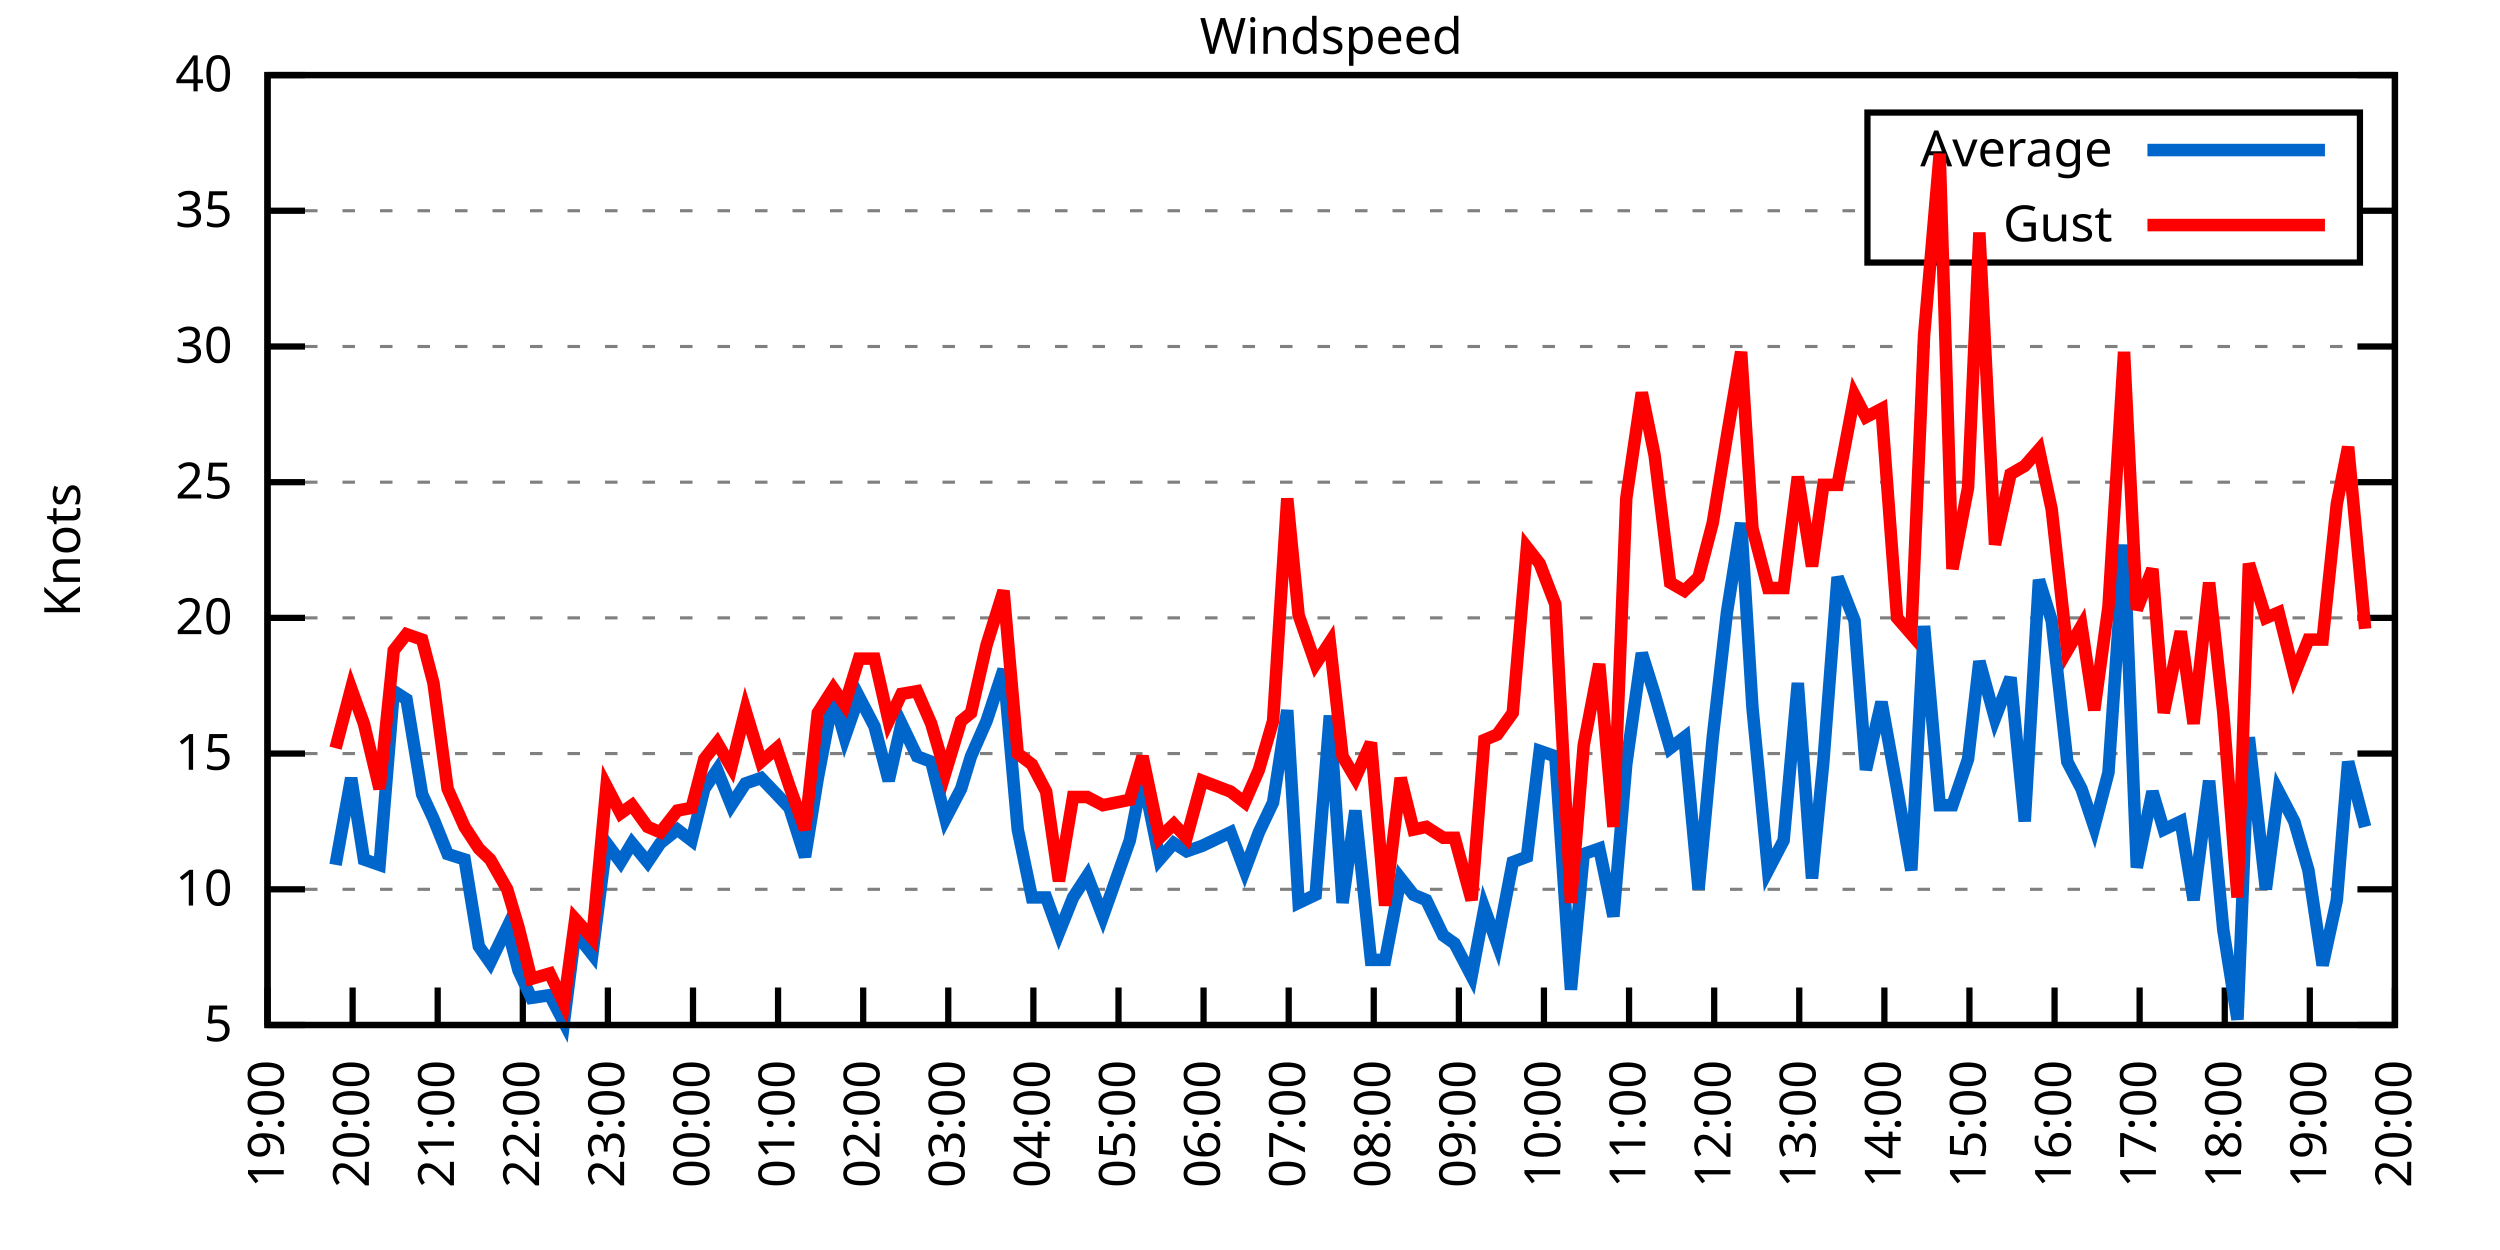
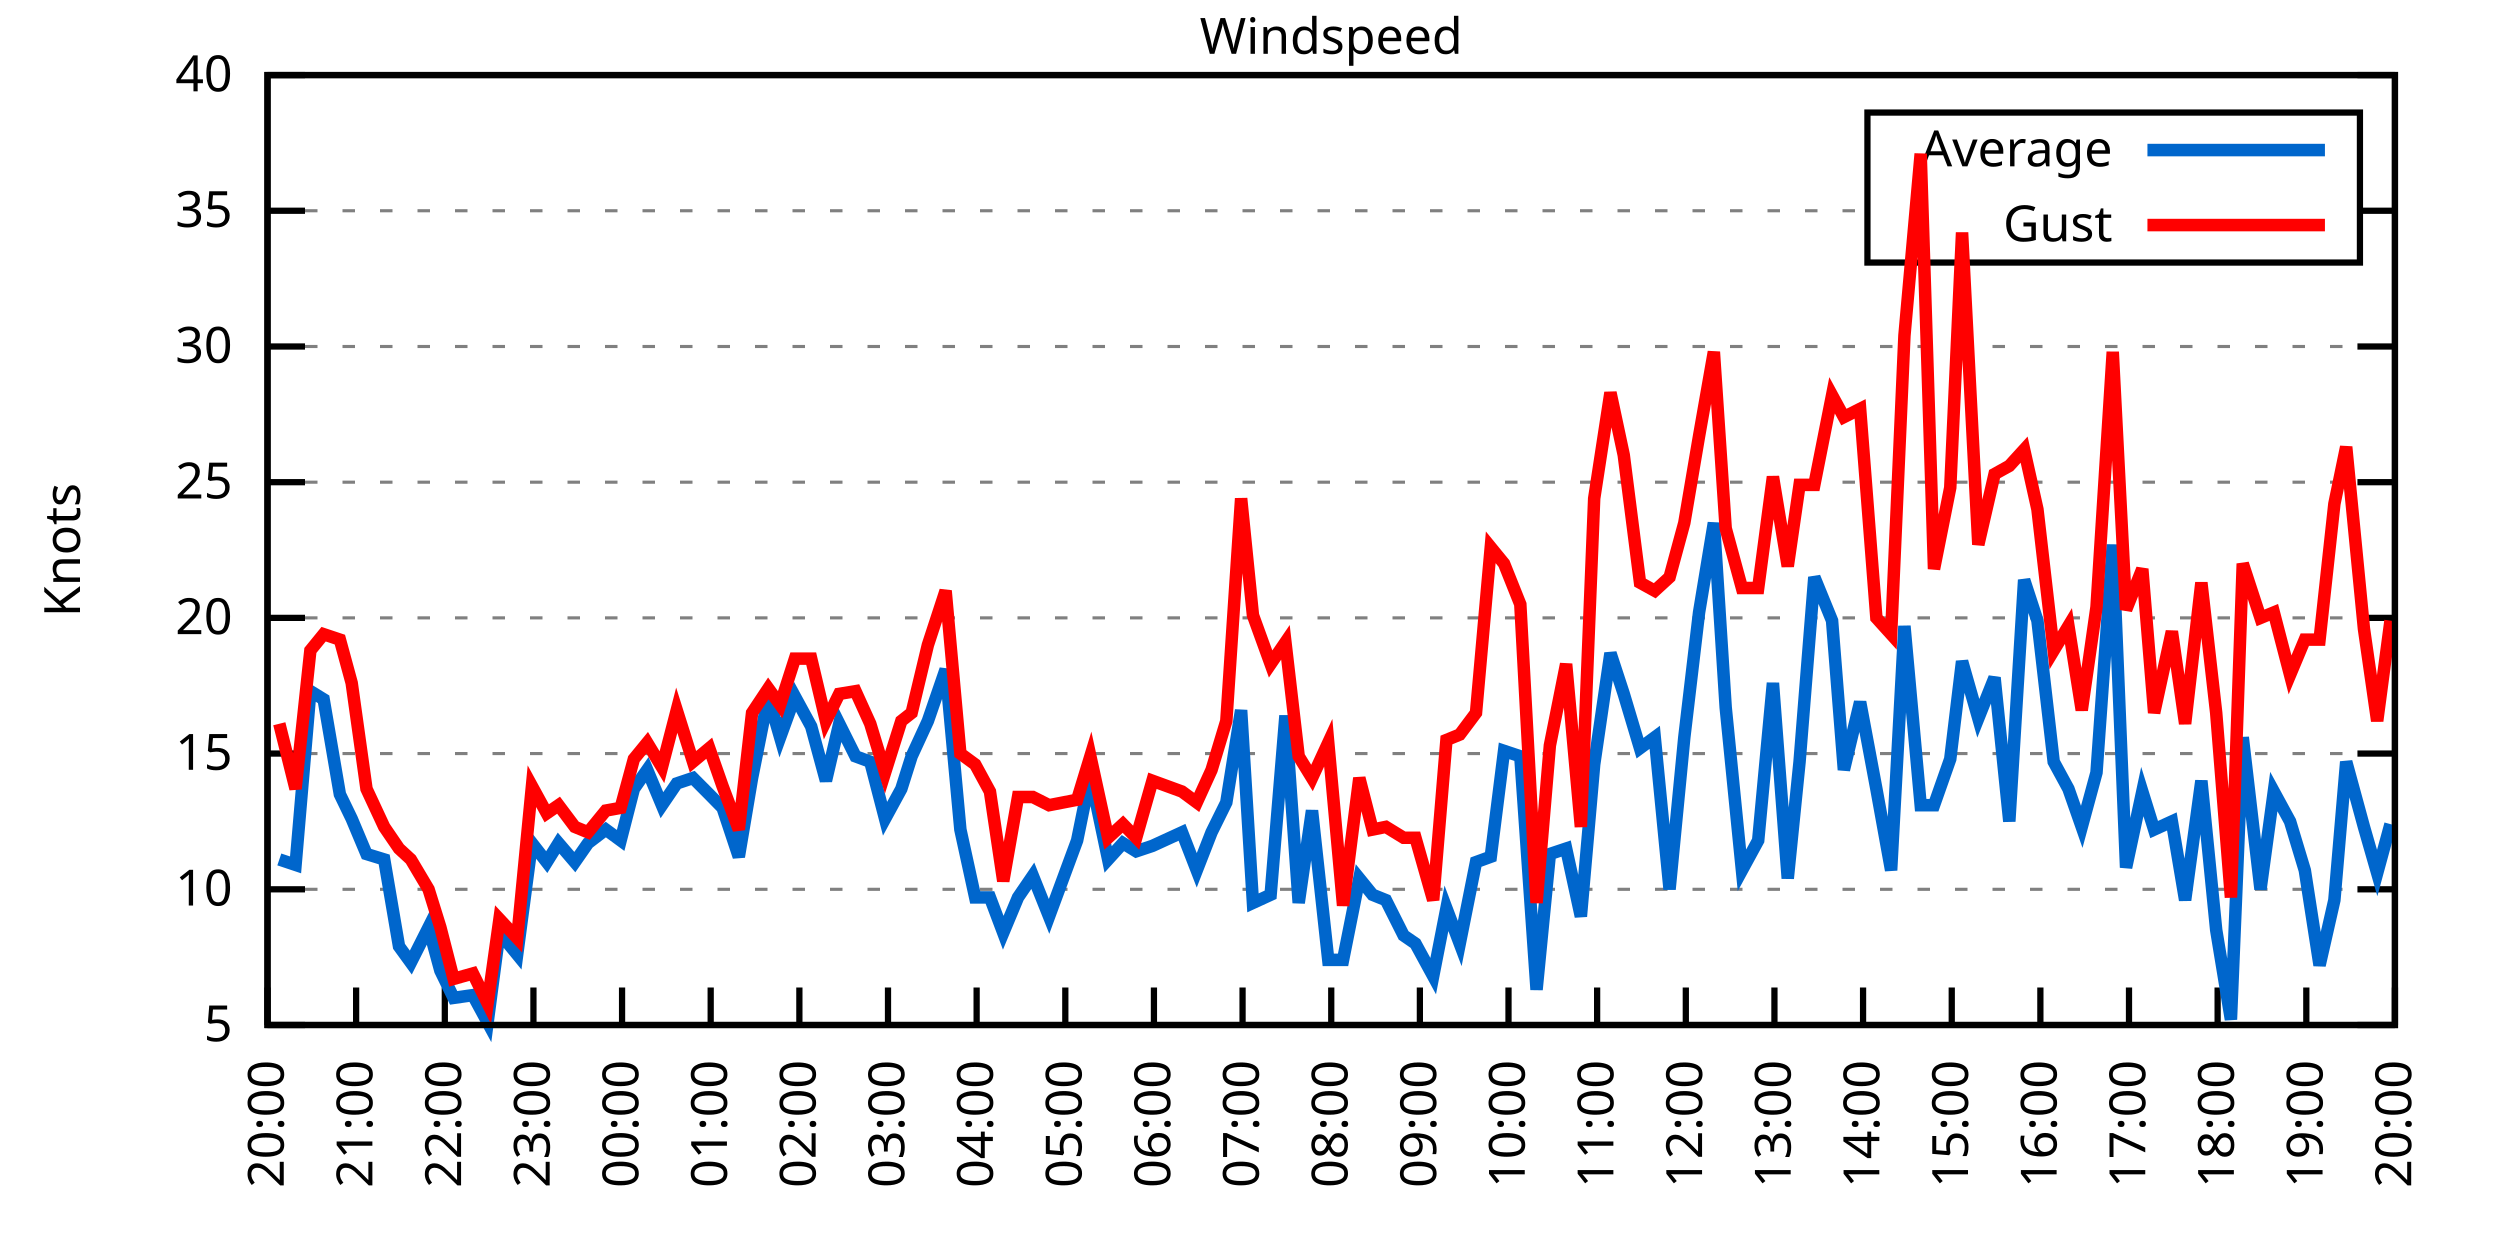
<svg xmlns="http://www.w3.org/2000/svg" xmlns:xlink="http://www.w3.org/1999/xlink" width="400" height="200" viewBox="0 0 400 200">
  <g id="gnuplot_canvas">
    <rect x="0" y="0" width="400" height="200" fill="none" />
    <defs>
      <circle id="gpDot" r="0.5" stroke-width="0.5" stroke="currentColor" />
      <path id="gpPt0" stroke-width="0.333" stroke="currentColor" d="M-1,0 h2 M0,-1 v2" />
      <path id="gpPt1" stroke-width="0.333" stroke="currentColor" d="M-1,-1 L1,1 M1,-1 L-1,1" />
      <path id="gpPt2" stroke-width="0.333" stroke="currentColor" d="M-1,0 L1,0 M0,-1 L0,1 M-1,-1 L1,1 M-1,1 L1,-1" />
      <rect id="gpPt3" stroke-width="0.333" stroke="currentColor" x="-1" y="-1" width="2" height="2" />
      <rect id="gpPt4" stroke-width="0.333" stroke="currentColor" fill="currentColor" x="-1" y="-1" width="2" height="2" />
      <circle id="gpPt5" stroke-width="0.333" stroke="currentColor" cx="0" cy="0" r="1" />
      <use xlink:href="#gpPt5" id="gpPt6" fill="currentColor" stroke="none" />
      <path id="gpPt7" stroke-width="0.333" stroke="currentColor" d="M0,-1.33 L-1.33,0.67 L1.33,0.67 z" />
      <use xlink:href="#gpPt7" id="gpPt8" fill="currentColor" stroke="none" />
      <use xlink:href="#gpPt7" id="gpPt9" stroke="currentColor" transform="rotate(180)" />
      <use xlink:href="#gpPt9" id="gpPt10" fill="currentColor" stroke="none" />
      <use xlink:href="#gpPt3" id="gpPt11" stroke="currentColor" transform="rotate(45)" />
      <use xlink:href="#gpPt11" id="gpPt12" fill="currentColor" stroke="none" />
      <path id="gpPt13" stroke-width="0.333" stroke="currentColor" d="M0,1.330 L1.265,0.411 L0.782,-1.067 L-0.782,-1.076 L-1.265,0.411 z" />
      <use xlink:href="#gpPt13" id="gpPt14" fill="currentColor" stroke="none" />
      <filter id="textbox" filterUnits="objectBoundingBox" x="0" y="0" height="1" width="1">
        <feFlood flood-color="white" flood-opacity="1" result="bgnd" />
        <feComposite in="SourceGraphic" in2="bgnd" operator="atop" />
      </filter>
      <filter id="greybox" filterUnits="objectBoundingBox" x="0" y="0" height="1" width="1">
        <feFlood flood-color="lightgrey" flood-opacity="1" result="grey" />
        <feComposite in="SourceGraphic" in2="grey" operator="atop" />
      </filter>
    </defs>
    <g fill="none" color="white" stroke="currentColor" stroke-width="1.00" stroke-linecap="butt" stroke-linejoin="miter">
</g>
    <g fill="none" color="black" stroke="currentColor" stroke-width="1.00" stroke-linecap="butt" stroke-linejoin="miter">
      <g stroke="none" shape-rendering="crispEdges">
        <polygon fill="rgb(255, 255, 255)" points="42.80,164.00 383.18,164.00 383.18,12.02 42.80,12.02 " />
      </g>
    </g>
    <g fill="none" color="black" stroke="currentColor" stroke-width="1.00" stroke-linecap="butt" stroke-linejoin="miter">
</g>
    <g fill="none" color="black" stroke="black" stroke-width="0.50" stroke-linecap="butt" stroke-linejoin="miter">
</g>
    <g fill="none" color="gray" stroke="currentColor" stroke-width="0.50" stroke-linecap="butt" stroke-linejoin="miter">
      <path stroke="gray" stroke-dasharray="2,4" class="gridline" d="M42.80,164.00 L383.19,164.00  " />
    </g>
    <g fill="none" color="gray" stroke="gray" stroke-width="1.00" stroke-linecap="butt" stroke-linejoin="miter">
</g>
    <g fill="none" color="black" stroke="currentColor" stroke-width="1.00" stroke-linecap="butt" stroke-linejoin="miter">
      <path stroke="black" d="M42.80,164.00 L48.80,164.00 M383.19,164.00 L377.19,164.00  " />
      <g transform="translate(37.20,166.60)" stroke="none" fill="black" font-family="Sans" font-size="8.00" text-anchor="end">
        <text>
          <tspan font-family="Sans"> 5</tspan>
        </text>
      </g>
    </g>
    <g fill="none" color="black" stroke="currentColor" stroke-width="1.00" stroke-linecap="butt" stroke-linejoin="miter">
</g>
    <g fill="none" color="black" stroke="black" stroke-width="0.50" stroke-linecap="butt" stroke-linejoin="miter">
</g>
    <g fill="none" color="gray" stroke="currentColor" stroke-width="0.50" stroke-linecap="butt" stroke-linejoin="miter">
      <path stroke="gray" stroke-dasharray="2,4" class="gridline" d="M42.80,142.29 L383.19,142.29  " />
    </g>
    <g fill="none" color="gray" stroke="gray" stroke-width="1.00" stroke-linecap="butt" stroke-linejoin="miter">
</g>
    <g fill="none" color="black" stroke="currentColor" stroke-width="1.00" stroke-linecap="butt" stroke-linejoin="miter">
      <path stroke="black" d="M42.80,142.29 L48.80,142.29 M383.19,142.29 L377.19,142.29  " />
      <g transform="translate(37.20,144.89)" stroke="none" fill="black" font-family="Sans" font-size="8.00" text-anchor="end">
        <text>
          <tspan font-family="Sans"> 10</tspan>
        </text>
      </g>
    </g>
    <g fill="none" color="black" stroke="currentColor" stroke-width="1.00" stroke-linecap="butt" stroke-linejoin="miter">
</g>
    <g fill="none" color="black" stroke="black" stroke-width="0.50" stroke-linecap="butt" stroke-linejoin="miter">
</g>
    <g fill="none" color="gray" stroke="currentColor" stroke-width="0.50" stroke-linecap="butt" stroke-linejoin="miter">
      <path stroke="gray" stroke-dasharray="2,4" class="gridline" d="M42.80,120.57 L383.19,120.57  " />
    </g>
    <g fill="none" color="gray" stroke="gray" stroke-width="1.00" stroke-linecap="butt" stroke-linejoin="miter">
</g>
    <g fill="none" color="black" stroke="currentColor" stroke-width="1.00" stroke-linecap="butt" stroke-linejoin="miter">
      <path stroke="black" d="M42.80,120.57 L48.80,120.57 M383.19,120.57 L377.19,120.57  " />
      <g transform="translate(37.20,123.17)" stroke="none" fill="black" font-family="Sans" font-size="8.00" text-anchor="end">
        <text>
          <tspan font-family="Sans"> 15</tspan>
        </text>
      </g>
    </g>
    <g fill="none" color="black" stroke="currentColor" stroke-width="1.00" stroke-linecap="butt" stroke-linejoin="miter">
</g>
    <g fill="none" color="black" stroke="black" stroke-width="0.50" stroke-linecap="butt" stroke-linejoin="miter">
</g>
    <g fill="none" color="gray" stroke="currentColor" stroke-width="0.50" stroke-linecap="butt" stroke-linejoin="miter">
      <path stroke="gray" stroke-dasharray="2,4" class="gridline" d="M42.80,98.86 L383.19,98.86  " />
    </g>
    <g fill="none" color="gray" stroke="gray" stroke-width="1.00" stroke-linecap="butt" stroke-linejoin="miter">
</g>
    <g fill="none" color="black" stroke="currentColor" stroke-width="1.00" stroke-linecap="butt" stroke-linejoin="miter">
      <path stroke="black" d="M42.80,98.86 L48.80,98.86 M383.19,98.86 L377.19,98.86  " />
      <g transform="translate(37.20,101.46)" stroke="none" fill="black" font-family="Sans" font-size="8.00" text-anchor="end">
        <text>
          <tspan font-family="Sans"> 20</tspan>
        </text>
      </g>
    </g>
    <g fill="none" color="black" stroke="currentColor" stroke-width="1.00" stroke-linecap="butt" stroke-linejoin="miter">
</g>
    <g fill="none" color="black" stroke="black" stroke-width="0.50" stroke-linecap="butt" stroke-linejoin="miter">
</g>
    <g fill="none" color="gray" stroke="currentColor" stroke-width="0.50" stroke-linecap="butt" stroke-linejoin="miter">
      <path stroke="gray" stroke-dasharray="2,4" class="gridline" d="M42.80,77.15 L383.19,77.15  " />
    </g>
    <g fill="none" color="gray" stroke="gray" stroke-width="1.00" stroke-linecap="butt" stroke-linejoin="miter">
</g>
    <g fill="none" color="black" stroke="currentColor" stroke-width="1.00" stroke-linecap="butt" stroke-linejoin="miter">
      <path stroke="black" d="M42.80,77.15 L48.80,77.15 M383.19,77.15 L377.19,77.15  " />
      <g transform="translate(37.20,79.75)" stroke="none" fill="black" font-family="Sans" font-size="8.00" text-anchor="end">
        <text>
          <tspan font-family="Sans"> 25</tspan>
        </text>
      </g>
    </g>
    <g fill="none" color="black" stroke="currentColor" stroke-width="1.00" stroke-linecap="butt" stroke-linejoin="miter">
</g>
    <g fill="none" color="black" stroke="black" stroke-width="0.50" stroke-linecap="butt" stroke-linejoin="miter">
</g>
    <g fill="none" color="gray" stroke="currentColor" stroke-width="0.50" stroke-linecap="butt" stroke-linejoin="miter">
      <path stroke="gray" stroke-dasharray="2,4" class="gridline" d="M42.80,55.44 L383.19,55.44  " />
    </g>
    <g fill="none" color="gray" stroke="gray" stroke-width="1.00" stroke-linecap="butt" stroke-linejoin="miter">
</g>
    <g fill="none" color="black" stroke="currentColor" stroke-width="1.00" stroke-linecap="butt" stroke-linejoin="miter">
      <path stroke="black" d="M42.80,55.44 L48.80,55.44 M383.19,55.44 L377.19,55.44  " />
      <g transform="translate(37.20,58.04)" stroke="none" fill="black" font-family="Sans" font-size="8.00" text-anchor="end">
        <text>
          <tspan font-family="Sans"> 30</tspan>
        </text>
      </g>
    </g>
    <g fill="none" color="black" stroke="currentColor" stroke-width="1.00" stroke-linecap="butt" stroke-linejoin="miter">
</g>
    <g fill="none" color="black" stroke="black" stroke-width="0.50" stroke-linecap="butt" stroke-linejoin="miter">
</g>
    <g fill="none" color="gray" stroke="currentColor" stroke-width="0.50" stroke-linecap="butt" stroke-linejoin="miter">
      <path stroke="gray" stroke-dasharray="2,4" class="gridline" d="M42.80,33.72 L298.79,33.72 M377.59,33.72 L383.19,33.72  " />
    </g>
    <g fill="none" color="gray" stroke="gray" stroke-width="1.00" stroke-linecap="butt" stroke-linejoin="miter">
</g>
    <g fill="none" color="black" stroke="currentColor" stroke-width="1.00" stroke-linecap="butt" stroke-linejoin="miter">
      <path stroke="black" d="M42.80,33.72 L48.80,33.72 M383.19,33.72 L377.19,33.72  " />
      <g transform="translate(37.20,36.32)" stroke="none" fill="black" font-family="Sans" font-size="8.00" text-anchor="end">
        <text>
          <tspan font-family="Sans"> 35</tspan>
        </text>
      </g>
    </g>
    <g fill="none" color="black" stroke="currentColor" stroke-width="1.00" stroke-linecap="butt" stroke-linejoin="miter">
</g>
    <g fill="none" color="black" stroke="black" stroke-width="0.50" stroke-linecap="butt" stroke-linejoin="miter">
</g>
    <g fill="none" color="gray" stroke="currentColor" stroke-width="0.50" stroke-linecap="butt" stroke-linejoin="miter">
      <path stroke="gray" stroke-dasharray="2,4" class="gridline" d="M42.80,12.01 L383.19,12.01  " />
    </g>
    <g fill="none" color="gray" stroke="gray" stroke-width="1.00" stroke-linecap="butt" stroke-linejoin="miter">
</g>
    <g fill="none" color="black" stroke="currentColor" stroke-width="1.00" stroke-linecap="butt" stroke-linejoin="miter">
      <path stroke="black" d="M42.80,12.01 L48.80,12.01 M383.19,12.01 L377.19,12.01  " />
      <g transform="translate(37.20,14.61)" stroke="none" fill="black" font-family="Sans" font-size="8.00" text-anchor="end">
        <text>
          <tspan font-family="Sans"> 40</tspan>
        </text>
      </g>
    </g>
    <g fill="none" color="black" stroke="currentColor" stroke-width="1.00" stroke-linecap="butt" stroke-linejoin="miter">
      <path stroke="black" d="M42.80,164.00 L42.80,158.00  " />
      <g transform="translate(45.40,169.60) rotate(270.00)" stroke="none" fill="black" font-family="Sans" font-size="8.00" text-anchor="end">
        <text>
-           <tspan font-family="Sans">19:00</tspan>
-         </text>
-       </g>
-     </g>
-     <g fill="none" color="black" stroke="currentColor" stroke-width="1.00" stroke-linecap="butt" stroke-linejoin="miter">
-       <path stroke="black" d="M56.42,164.00 L56.42,158.00  " />
-       <g transform="translate(59.02,169.60) rotate(270.00)" stroke="none" fill="black" font-family="Sans" font-size="8.00" text-anchor="end">
-         <text>
          <tspan font-family="Sans">20:00</tspan>
        </text>
      </g>
    </g>
    <g fill="none" color="black" stroke="currentColor" stroke-width="1.00" stroke-linecap="butt" stroke-linejoin="miter">
-       <path stroke="black" d="M70.03,164.00 L70.03,158.00  " />
-       <g transform="translate(72.63,169.60) rotate(270.00)" stroke="none" fill="black" font-family="Sans" font-size="8.00" text-anchor="end">
+       <path stroke="black" d="M56.98,164.00 L56.98,158.00  " />
+       <g transform="translate(59.58,169.60) rotate(270.00)" stroke="none" fill="black" font-family="Sans" font-size="8.00" text-anchor="end">
        <text>
          <tspan font-family="Sans">21:00</tspan>
        </text>
      </g>
    </g>
    <g fill="none" color="black" stroke="currentColor" stroke-width="1.00" stroke-linecap="butt" stroke-linejoin="miter">
-       <path stroke="black" d="M83.65,164.00 L83.65,158.00  " />
-       <g transform="translate(86.25,169.60) rotate(270.00)" stroke="none" fill="black" font-family="Sans" font-size="8.00" text-anchor="end">
+       <path stroke="black" d="M71.17,164.00 L71.17,158.00  " />
+       <g transform="translate(73.77,169.60) rotate(270.00)" stroke="none" fill="black" font-family="Sans" font-size="8.00" text-anchor="end">
        <text>
          <tspan font-family="Sans">22:00</tspan>
        </text>
      </g>
    </g>
    <g fill="none" color="black" stroke="currentColor" stroke-width="1.00" stroke-linecap="butt" stroke-linejoin="miter">
-       <path stroke="black" d="M97.26,164.00 L97.26,158.00  " />
-       <g transform="translate(99.86,169.60) rotate(270.00)" stroke="none" fill="black" font-family="Sans" font-size="8.00" text-anchor="end">
+       <path stroke="black" d="M85.35,164.00 L85.35,158.00  " />
+       <g transform="translate(87.95,169.60) rotate(270.00)" stroke="none" fill="black" font-family="Sans" font-size="8.00" text-anchor="end">
        <text>
          <tspan font-family="Sans">23:00</tspan>
        </text>
      </g>
    </g>
    <g fill="none" color="black" stroke="currentColor" stroke-width="1.00" stroke-linecap="butt" stroke-linejoin="miter">
-       <path stroke="black" d="M110.88,164.00 L110.88,158.00  " />
-       <g transform="translate(113.48,169.60) rotate(270.00)" stroke="none" fill="black" font-family="Sans" font-size="8.00" text-anchor="end">
+       <path stroke="black" d="M99.53,164.00 L99.53,158.00  " />
+       <g transform="translate(102.13,169.60) rotate(270.00)" stroke="none" fill="black" font-family="Sans" font-size="8.00" text-anchor="end">
        <text>
          <tspan font-family="Sans">00:00</tspan>
        </text>
      </g>
    </g>
    <g fill="none" color="black" stroke="currentColor" stroke-width="1.00" stroke-linecap="butt" stroke-linejoin="miter">
-       <path stroke="black" d="M124.49,164.00 L124.49,158.00  " />
-       <g transform="translate(127.09,169.60) rotate(270.00)" stroke="none" fill="black" font-family="Sans" font-size="8.00" text-anchor="end">
+       <path stroke="black" d="M113.71,164.00 L113.71,158.00  " />
+       <g transform="translate(116.31,169.60) rotate(270.00)" stroke="none" fill="black" font-family="Sans" font-size="8.00" text-anchor="end">
        <text>
          <tspan font-family="Sans">01:00</tspan>
        </text>
      </g>
    </g>
    <g fill="none" color="black" stroke="currentColor" stroke-width="1.00" stroke-linecap="butt" stroke-linejoin="miter">
-       <path stroke="black" d="M138.11,164.00 L138.11,158.00  " />
-       <g transform="translate(140.71,169.60) rotate(270.00)" stroke="none" fill="black" font-family="Sans" font-size="8.00" text-anchor="end">
+       <path stroke="black" d="M127.90,164.00 L127.90,158.00  " />
+       <g transform="translate(130.50,169.60) rotate(270.00)" stroke="none" fill="black" font-family="Sans" font-size="8.00" text-anchor="end">
        <text>
          <tspan font-family="Sans">02:00</tspan>
        </text>
      </g>
    </g>
    <g fill="none" color="black" stroke="currentColor" stroke-width="1.00" stroke-linecap="butt" stroke-linejoin="miter">
-       <path stroke="black" d="M151.72,164.00 L151.72,158.00  " />
-       <g transform="translate(154.32,169.60) rotate(270.00)" stroke="none" fill="black" font-family="Sans" font-size="8.00" text-anchor="end">
+       <path stroke="black" d="M142.08,164.00 L142.08,158.00  " />
+       <g transform="translate(144.68,169.60) rotate(270.00)" stroke="none" fill="black" font-family="Sans" font-size="8.00" text-anchor="end">
        <text>
          <tspan font-family="Sans">03:00</tspan>
        </text>
      </g>
    </g>
    <g fill="none" color="black" stroke="currentColor" stroke-width="1.00" stroke-linecap="butt" stroke-linejoin="miter">
-       <path stroke="black" d="M165.34,164.00 L165.34,158.00  " />
-       <g transform="translate(167.94,169.60) rotate(270.00)" stroke="none" fill="black" font-family="Sans" font-size="8.00" text-anchor="end">
+       <path stroke="black" d="M156.26,164.00 L156.26,158.00  " />
+       <g transform="translate(158.86,169.60) rotate(270.00)" stroke="none" fill="black" font-family="Sans" font-size="8.00" text-anchor="end">
        <text>
          <tspan font-family="Sans">04:00</tspan>
        </text>
      </g>
    </g>
    <g fill="none" color="black" stroke="currentColor" stroke-width="1.00" stroke-linecap="butt" stroke-linejoin="miter">
-       <path stroke="black" d="M178.96,164.00 L178.96,158.00  " />
-       <g transform="translate(181.56,169.60) rotate(270.00)" stroke="none" fill="black" font-family="Sans" font-size="8.00" text-anchor="end">
+       <path stroke="black" d="M170.45,164.00 L170.45,158.00  " />
+       <g transform="translate(173.05,169.60) rotate(270.00)" stroke="none" fill="black" font-family="Sans" font-size="8.00" text-anchor="end">
        <text>
          <tspan font-family="Sans">05:00</tspan>
        </text>
      </g>
    </g>
    <g fill="none" color="black" stroke="currentColor" stroke-width="1.00" stroke-linecap="butt" stroke-linejoin="miter">
-       <path stroke="black" d="M192.57,164.00 L192.57,158.00  " />
-       <g transform="translate(195.17,169.60) rotate(270.00)" stroke="none" fill="black" font-family="Sans" font-size="8.00" text-anchor="end">
+       <path stroke="black" d="M184.63,164.00 L184.63,158.00  " />
+       <g transform="translate(187.23,169.60) rotate(270.00)" stroke="none" fill="black" font-family="Sans" font-size="8.00" text-anchor="end">
        <text>
          <tspan font-family="Sans">06:00</tspan>
        </text>
      </g>
    </g>
    <g fill="none" color="black" stroke="currentColor" stroke-width="1.00" stroke-linecap="butt" stroke-linejoin="miter">
-       <path stroke="black" d="M206.19,164.00 L206.19,158.00  " />
-       <g transform="translate(208.79,169.60) rotate(270.00)" stroke="none" fill="black" font-family="Sans" font-size="8.00" text-anchor="end">
+       <path stroke="black" d="M198.81,164.00 L198.81,158.00  " />
+       <g transform="translate(201.41,169.60) rotate(270.00)" stroke="none" fill="black" font-family="Sans" font-size="8.00" text-anchor="end">
        <text>
          <tspan font-family="Sans">07:00</tspan>
        </text>
      </g>
    </g>
    <g fill="none" color="black" stroke="currentColor" stroke-width="1.00" stroke-linecap="butt" stroke-linejoin="miter">
-       <path stroke="black" d="M219.80,164.00 L219.80,158.00  " />
-       <g transform="translate(222.40,169.60) rotate(270.00)" stroke="none" fill="black" font-family="Sans" font-size="8.00" text-anchor="end">
+       <path stroke="black" d="M213.00,164.00 L213.00,158.00  " />
+       <g transform="translate(215.60,169.60) rotate(270.00)" stroke="none" fill="black" font-family="Sans" font-size="8.00" text-anchor="end">
        <text>
          <tspan font-family="Sans">08:00</tspan>
        </text>
      </g>
    </g>
    <g fill="none" color="black" stroke="currentColor" stroke-width="1.00" stroke-linecap="butt" stroke-linejoin="miter">
-       <path stroke="black" d="M233.42,164.00 L233.42,158.00  " />
-       <g transform="translate(236.02,169.60) rotate(270.00)" stroke="none" fill="black" font-family="Sans" font-size="8.00" text-anchor="end">
+       <path stroke="black" d="M227.18,164.00 L227.18,158.00  " />
+       <g transform="translate(229.78,169.60) rotate(270.00)" stroke="none" fill="black" font-family="Sans" font-size="8.00" text-anchor="end">
        <text>
          <tspan font-family="Sans">09:00</tspan>
        </text>
      </g>
    </g>
    <g fill="none" color="black" stroke="currentColor" stroke-width="1.00" stroke-linecap="butt" stroke-linejoin="miter">
-       <path stroke="black" d="M247.03,164.00 L247.03,158.00  " />
-       <g transform="translate(249.63,169.60) rotate(270.00)" stroke="none" fill="black" font-family="Sans" font-size="8.00" text-anchor="end">
+       <path stroke="black" d="M241.36,164.00 L241.36,158.00  " />
+       <g transform="translate(243.96,169.60) rotate(270.00)" stroke="none" fill="black" font-family="Sans" font-size="8.00" text-anchor="end">
        <text>
          <tspan font-family="Sans">10:00</tspan>
        </text>
      </g>
    </g>
    <g fill="none" color="black" stroke="currentColor" stroke-width="1.00" stroke-linecap="butt" stroke-linejoin="miter">
-       <path stroke="black" d="M260.65,164.00 L260.65,158.00  " />
-       <g transform="translate(263.25,169.60) rotate(270.00)" stroke="none" fill="black" font-family="Sans" font-size="8.00" text-anchor="end">
+       <path stroke="black" d="M255.54,164.00 L255.54,158.00  " />
+       <g transform="translate(258.14,169.60) rotate(270.00)" stroke="none" fill="black" font-family="Sans" font-size="8.00" text-anchor="end">
        <text>
          <tspan font-family="Sans">11:00</tspan>
        </text>
      </g>
    </g>
    <g fill="none" color="black" stroke="currentColor" stroke-width="1.00" stroke-linecap="butt" stroke-linejoin="miter">
-       <path stroke="black" d="M274.27,164.00 L274.27,158.00  " />
-       <g transform="translate(276.87,169.60) rotate(270.00)" stroke="none" fill="black" font-family="Sans" font-size="8.00" text-anchor="end">
+       <path stroke="black" d="M269.73,164.00 L269.73,158.00  " />
+       <g transform="translate(272.33,169.60) rotate(270.00)" stroke="none" fill="black" font-family="Sans" font-size="8.00" text-anchor="end">
        <text>
          <tspan font-family="Sans">12:00</tspan>
        </text>
      </g>
    </g>
    <g fill="none" color="black" stroke="currentColor" stroke-width="1.00" stroke-linecap="butt" stroke-linejoin="miter">
-       <path stroke="black" d="M287.88,164.00 L287.88,158.00  " />
-       <g transform="translate(290.48,169.60) rotate(270.00)" stroke="none" fill="black" font-family="Sans" font-size="8.00" text-anchor="end">
+       <path stroke="black" d="M283.91,164.00 L283.91,158.00  " />
+       <g transform="translate(286.51,169.60) rotate(270.00)" stroke="none" fill="black" font-family="Sans" font-size="8.00" text-anchor="end">
        <text>
          <tspan font-family="Sans">13:00</tspan>
        </text>
      </g>
    </g>
    <g fill="none" color="black" stroke="currentColor" stroke-width="1.00" stroke-linecap="butt" stroke-linejoin="miter">
-       <path stroke="black" d="M301.50,164.00 L301.50,158.00  " />
-       <g transform="translate(304.10,169.60) rotate(270.00)" stroke="none" fill="black" font-family="Sans" font-size="8.00" text-anchor="end">
+       <path stroke="black" d="M298.09,164.00 L298.09,158.00  " />
+       <g transform="translate(300.69,169.60) rotate(270.00)" stroke="none" fill="black" font-family="Sans" font-size="8.00" text-anchor="end">
        <text>
          <tspan font-family="Sans">14:00</tspan>
        </text>
      </g>
    </g>
    <g fill="none" color="black" stroke="currentColor" stroke-width="1.00" stroke-linecap="butt" stroke-linejoin="miter">
-       <path stroke="black" d="M315.11,164.00 L315.11,158.00  " />
-       <g transform="translate(317.71,169.60) rotate(270.00)" stroke="none" fill="black" font-family="Sans" font-size="8.00" text-anchor="end">
+       <path stroke="black" d="M312.28,164.00 L312.28,158.00  " />
+       <g transform="translate(314.88,169.60) rotate(270.00)" stroke="none" fill="black" font-family="Sans" font-size="8.00" text-anchor="end">
        <text>
          <tspan font-family="Sans">15:00</tspan>
        </text>
      </g>
    </g>
    <g fill="none" color="black" stroke="currentColor" stroke-width="1.00" stroke-linecap="butt" stroke-linejoin="miter">
-       <path stroke="black" d="M328.73,164.00 L328.73,158.00  " />
-       <g transform="translate(331.33,169.60) rotate(270.00)" stroke="none" fill="black" font-family="Sans" font-size="8.00" text-anchor="end">
+       <path stroke="black" d="M326.46,164.00 L326.46,158.00  " />
+       <g transform="translate(329.06,169.60) rotate(270.00)" stroke="none" fill="black" font-family="Sans" font-size="8.00" text-anchor="end">
        <text>
          <tspan font-family="Sans">16:00</tspan>
        </text>
      </g>
    </g>
    <g fill="none" color="black" stroke="currentColor" stroke-width="1.00" stroke-linecap="butt" stroke-linejoin="miter">
-       <path stroke="black" d="M342.34,164.00 L342.34,158.00  " />
-       <g transform="translate(344.94,169.60) rotate(270.00)" stroke="none" fill="black" font-family="Sans" font-size="8.00" text-anchor="end">
+       <path stroke="black" d="M340.64,164.00 L340.64,158.00  " />
+       <g transform="translate(343.24,169.60) rotate(270.00)" stroke="none" fill="black" font-family="Sans" font-size="8.00" text-anchor="end">
        <text>
          <tspan font-family="Sans">17:00</tspan>
        </text>
      </g>
    </g>
    <g fill="none" color="black" stroke="currentColor" stroke-width="1.00" stroke-linecap="butt" stroke-linejoin="miter">
-       <path stroke="black" d="M355.96,164.00 L355.96,158.00  " />
-       <g transform="translate(358.56,169.60) rotate(270.00)" stroke="none" fill="black" font-family="Sans" font-size="8.00" text-anchor="end">
+       <path stroke="black" d="M354.82,164.00 L354.82,158.00  " />
+       <g transform="translate(357.42,169.60) rotate(270.00)" stroke="none" fill="black" font-family="Sans" font-size="8.00" text-anchor="end">
        <text>
          <tspan font-family="Sans">18:00</tspan>
        </text>
      </g>
    </g>
    <g fill="none" color="black" stroke="currentColor" stroke-width="1.00" stroke-linecap="butt" stroke-linejoin="miter">
-       <path stroke="black" d="M369.57,164.00 L369.57,158.00  " />
-       <g transform="translate(372.17,169.60) rotate(270.00)" stroke="none" fill="black" font-family="Sans" font-size="8.00" text-anchor="end">
+       <path stroke="black" d="M369.01,164.00 L369.01,158.00  " />
+       <g transform="translate(371.61,169.60) rotate(270.00)" stroke="none" fill="black" font-family="Sans" font-size="8.00" text-anchor="end">
        <text>
          <tspan font-family="Sans">19:00</tspan>
        </text>
      </g>
    </g>
    <g fill="none" color="black" stroke="currentColor" stroke-width="1.00" stroke-linecap="butt" stroke-linejoin="miter">
      <path stroke="black" d="M383.19,164.00 L383.19,158.00  " />
      <g transform="translate(385.79,169.60) rotate(270.00)" stroke="none" fill="black" font-family="Sans" font-size="8.00" text-anchor="end">
        <text>
          <tspan font-family="Sans">20:00</tspan>
        </text>
      </g>
    </g>
    <g fill="none" color="black" stroke="currentColor" stroke-width="1.00" stroke-linecap="butt" stroke-linejoin="miter">
</g>
    <g fill="none" color="black" stroke="currentColor" stroke-width="1.00" stroke-linecap="butt" stroke-linejoin="miter">
      <path stroke="black" d="M42.80,12.01 L42.80,164.00 L383.19,164.00 L383.19,12.01 L42.80,12.01 Z  " />
    </g>
    <g fill="none" color="black" stroke="currentColor" stroke-width="1.00" stroke-linecap="butt" stroke-linejoin="miter">
</g>
    <g fill="none" color="black" stroke="currentColor" stroke-width="1.00" stroke-linecap="butt" stroke-linejoin="miter">
      <path stroke="black" d="M298.79,42.01 L298.79,18.01 L377.59,18.01 L377.59,42.01 L298.79,42.01 Z  " />
    </g>
    <g id="Windspeed_plot_1">
      <g fill="none" color="white" stroke="black" stroke-width="2.00" stroke-linecap="butt" stroke-linejoin="miter">
</g>
      <g fill="none" color="black" stroke="currentColor" stroke-width="2.00" stroke-linecap="butt" stroke-linejoin="miter">
        <g transform="translate(337.99,26.61)" stroke="none" fill="black" font-family="Sans" font-size="8.00" text-anchor="end">
          <text>
            <tspan font-family="Sans">Average</tspan>
          </text>
        </g>
      </g>
      <g fill="none" color="black" stroke="currentColor" stroke-width="2.00" stroke-linecap="butt" stroke-linejoin="miter">
-         <path stroke="rgb(  0, 102, 204)" d="M343.59,24.01 L371.99,24.01 M53.69,138.38 L56.19,124.48 L58.23,137.51 L60.73,138.38 L63.00,110.59 L65.04,111.89   L67.54,127.09 L69.35,131.00 L71.62,136.64 L74.34,137.51 L76.61,151.41 L78.43,154.01 L81.15,148.37 L82.97,155.31   L85.01,159.66 L87.96,159.22 L90.23,163.57 L92.04,149.24 L94.77,152.71 L97.04,134.90 L99.30,137.94 L101.12,134.90   L103.62,137.94 L105.66,134.90 L108.38,132.73 L110.65,134.47 L112.69,126.22 L114.74,123.18 L117.01,128.83 L119.27,125.35   L121.77,124.48 L124.27,127.09 L126.31,129.26 L128.81,137.08 L130.85,124.48 L133.34,111.45 L135.16,117.97 L137.43,111.45   L139.92,116.23 L142.19,124.92 L144.24,115.80 L146.73,121.01 L149.00,121.88 L151.27,131.00 L153.77,126.22 L155.36,121.01   L157.85,115.36 L160.57,107.11 L162.84,132.73 L165.11,143.59 L167.38,143.59 L169.43,149.24 L171.69,143.59 L173.96,140.12   L176.46,146.63 L180.77,134.47 L182.81,124.05 L185.54,137.51 L187.81,134.90 L189.85,136.21 L192.34,135.34 L196.88,133.17   L199.15,139.25 L201.42,133.17 L203.69,128.39 L205.96,113.63 L207.78,144.46 L210.50,143.16 L212.77,114.49 L214.81,144.46   L216.85,129.69 L219.35,153.58 L221.62,153.58 L224.11,140.55 L226.16,143.16 L228.20,144.02 L230.92,149.67 L232.74,150.97   L235.46,156.18 L237.50,145.33 L239.55,150.97 L242.04,137.94 L244.31,137.08 L246.35,120.14 L248.85,121.01 L251.35,158.35   L253.39,136.64 L255.88,135.77 L258.15,146.63 L260.20,122.31 L262.69,104.51 L264.73,111.02 L267.23,119.71 L269.50,117.97   L271.77,142.29 L274.04,117.97 L276.31,97.99 L278.58,83.66 L280.39,113.19 L282.89,139.25 L285.38,134.47 L287.65,109.28   L289.92,140.55 L291.74,121.88 L294.01,92.35 L296.73,99.30 L298.55,123.18 L301.04,112.32 L303.54,126.22 L305.81,139.25   L307.85,100.16 L310.35,128.83 L312.39,128.83 L314.89,121.44 L316.70,105.81 L319.20,114.93 L321.69,108.42 L323.96,131.43   L326.23,92.78 L328.27,99.30 L330.77,121.88 L333.04,126.22 L335.08,132.30 L337.35,123.61 L339.85,87.14 L341.89,138.81   L344.39,126.65 L346.20,132.73 L348.92,131.43 L350.97,144.02 L353.46,124.92 L355.73,148.80 L358.00,163.13 L359.82,117.97   L362.54,142.29 L364.58,126.65 L367.08,131.43 L369.35,139.25 L371.62,154.45 L373.89,144.02 L375.70,121.88 L378.42,132.30    " />
+         <path stroke="rgb(  0, 102, 204)" d="M343.59,24.01 L371.99,24.01 M44.69,137.51 L47.29,138.38 L49.66,110.59 L51.78,111.89 L54.38,127.09 L56.27,131.00   L58.64,136.64 L61.47,137.51 L63.84,151.41 L65.73,154.01 L68.57,148.37 L70.46,155.31 L72.58,159.66 L75.66,159.22   L78.02,163.57 L79.91,149.24 L82.75,152.71 L85.11,134.90 L87.48,137.94 L89.37,134.90 L91.97,137.94 L94.09,134.90   L96.93,132.73 L99.30,134.47 L101.42,126.22 L103.55,123.18 L105.91,128.83 L108.28,125.35 L110.88,124.48 L113.48,127.09   L115.61,129.26 L118.21,137.08 L120.33,124.48 L122.93,111.45 L124.82,117.97 L127.19,111.45 L129.79,116.23 L132.15,124.92   L134.28,115.80 L136.88,121.01 L139.24,121.88 L141.61,131.00 L144.21,126.22 L145.86,121.01 L148.46,115.36 L151.30,107.11   L153.66,132.73 L156.03,143.59 L158.39,143.59 L160.52,149.24 L162.88,143.59 L165.25,140.12 L167.85,146.63 L172.34,134.47   L174.46,124.05 L177.30,137.51 L179.67,134.90 L181.79,136.21 L184.39,135.34 L189.12,133.17 L191.48,139.25 L193.85,133.17   L196.21,128.39 L198.58,113.63 L200.47,144.46 L203.30,143.16 L205.67,114.49 L207.79,144.46 L209.92,129.69 L212.52,153.58   L214.89,153.58 L217.49,140.55 L219.61,143.16 L221.74,144.02 L224.58,149.67 L226.47,150.97 L229.31,156.18 L231.43,145.33   L233.56,150.97 L236.16,137.94 L238.52,137.08 L240.65,120.14 L243.25,121.01 L245.85,158.35 L247.98,136.64 L250.58,135.77   L252.94,146.63 L255.07,122.31 L257.67,104.51 L259.80,111.02 L262.40,119.71 L264.76,117.97 L267.13,142.29 L269.49,117.97   L271.85,97.99 L274.22,83.66 L276.11,113.19 L278.71,139.25 L281.31,134.47 L283.67,109.28 L286.04,140.55 L287.93,121.88   L290.29,92.35 L293.13,99.30 L295.02,123.18 L297.62,112.32 L300.22,126.22 L302.58,139.25 L304.71,100.16 L307.31,128.83   L309.44,128.83 L312.04,121.44 L313.93,105.81 L316.53,114.93 L319.13,108.42 L321.49,131.43 L323.86,92.78 L325.99,99.30   L328.59,121.88 L330.95,126.22 L333.08,132.30 L335.44,123.61 L338.04,87.14 L340.17,138.81 L342.77,126.65 L344.66,132.73   L347.50,131.43 L349.62,144.02 L352.22,124.92 L354.59,148.80 L356.95,163.13 L358.84,117.97 L361.68,142.29 L363.81,126.65   L366.41,131.43 L368.77,139.25 L371.13,154.45 L373.50,144.02 L375.39,121.88 L378.23,132.30 L380.35,139.68 L382.48,131.86    " />
      </g>
    </g>
    <g id="Windspeed_plot_2">
      <g fill="none" color="black" stroke="currentColor" stroke-width="2.00" stroke-linecap="butt" stroke-linejoin="miter">
        <g transform="translate(337.99,38.61)" stroke="none" fill="black" font-family="Sans" font-size="8.00" text-anchor="end">
          <text>
            <tspan font-family="Sans">Gust</tspan>
          </text>
        </g>
      </g>
      <g fill="none" color="black" stroke="currentColor" stroke-width="2.00" stroke-linecap="butt" stroke-linejoin="miter">
-         <path stroke="rgb(255,   0,   0)" d="M343.59,36.01 L371.99,36.01 M53.69,119.71 L56.19,110.15 L58.23,115.80 L60.73,126.22 L63.00,104.07 L65.04,101.47   L67.54,102.34 L69.35,109.28 L71.62,126.22 L74.34,132.30 L76.61,135.77 L78.43,137.51 L81.15,142.29 L82.97,148.37   L85.01,156.62 L87.96,155.75 L90.23,160.53 L92.04,147.06 L94.77,150.10 L97.04,125.79 L99.30,130.13 L101.12,128.83   L103.62,132.30 L105.66,133.17 L108.38,129.69 L110.65,129.26 L112.69,121.44 L114.74,118.84 L117.01,122.75 L119.27,113.63   L121.77,121.88 L124.27,119.71 L126.31,125.79 L128.81,132.73 L130.85,114.06 L133.34,110.15 L135.16,112.76 L137.43,105.38   L139.92,105.38 L142.19,115.36 L144.24,111.02 L146.73,110.59 L149.00,115.80 L151.27,123.61 L153.77,115.36 L155.36,114.06   L157.85,103.20 L160.57,94.52 L162.84,120.57 L165.11,122.31 L167.38,126.65 L169.43,140.98 L171.69,127.52 L173.96,127.52   L176.46,128.83 L180.77,127.96 L182.81,121.01 L185.54,134.04 L187.81,131.86 L189.85,134.04 L192.34,124.92 L196.88,126.65   L199.15,128.39 L201.42,123.18 L203.69,115.36 L205.96,79.75 L207.78,98.43 L210.50,106.24 L212.77,102.77 L214.81,121.01   L216.85,124.48 L219.35,118.84 L221.62,144.89 L224.11,124.48 L226.16,132.73 L228.20,132.30 L230.92,134.04 L232.74,134.04   L235.46,144.02 L237.50,118.40 L239.55,117.53 L242.04,114.06 L244.31,87.57 L246.35,90.18 L248.85,96.69 L251.35,144.46   L253.39,119.27 L255.88,106.24 L258.15,132.30 L260.20,79.75 L262.69,62.82 L264.73,72.81 L267.23,93.22 L269.50,94.52   L271.77,92.35 L274.04,83.66 L276.31,69.77 L278.58,56.30 L280.39,84.53 L282.89,94.08 L285.38,94.08 L287.65,76.28   L289.92,90.61 L291.74,77.58 L294.01,77.58 L296.73,63.25 L298.55,66.73 L301.04,65.42 L303.54,98.86 L305.81,101.47   L307.85,53.70 L310.35,24.60 L312.39,91.04 L314.89,78.02 L316.70,37.20 L319.20,87.14 L321.69,75.85 L323.96,74.54   L326.23,71.94 L328.27,81.49 L330.77,104.07 L333.04,100.16 L335.08,113.63 L337.35,97.12 L339.85,56.30 L341.89,97.56   L344.39,91.04 L346.20,114.06 L348.92,101.03 L350.97,115.80 L353.46,93.22 L355.73,114.06 L358.00,143.59 L359.82,90.18   L362.54,98.86 L364.58,97.99 L367.08,107.98 L369.35,102.34 L371.62,102.34 L373.89,80.62 L375.70,71.50 L378.42,100.60    " />
+         <path stroke="rgb(255,   0,   0)" d="M343.59,36.01 L371.99,36.01 M44.69,115.80 L47.29,126.22 L49.66,104.07 L51.78,101.47 L54.38,102.34 L56.27,109.28   L58.64,126.22 L61.47,132.30 L63.84,135.77 L65.73,137.51 L68.57,142.29 L70.46,148.37 L72.58,156.62 L75.66,155.75   L78.02,160.53 L79.91,147.06 L82.75,150.10 L85.11,125.79 L87.48,130.13 L89.37,128.83 L91.97,132.30 L94.09,133.17   L96.93,129.69 L99.30,129.26 L101.42,121.44 L103.55,118.84 L105.91,122.75 L108.28,113.63 L110.88,121.88 L113.48,119.71   L115.61,125.79 L118.21,132.73 L120.33,114.06 L122.93,110.15 L124.82,112.76 L127.19,105.38 L129.79,105.38 L132.15,115.36   L134.28,111.02 L136.88,110.59 L139.24,115.80 L141.61,123.61 L144.21,115.36 L145.86,114.06 L148.46,103.20 L151.30,94.52   L153.66,120.57 L156.03,122.31 L158.39,126.65 L160.52,140.98 L162.88,127.52 L165.25,127.52 L167.85,128.83 L172.34,127.96   L174.46,121.01 L177.30,134.04 L179.67,131.86 L181.79,134.04 L184.39,124.92 L189.12,126.65 L191.48,128.39 L193.85,123.18   L196.21,115.36 L198.58,79.75 L200.47,98.43 L203.30,106.24 L205.67,102.77 L207.79,121.01 L209.92,124.48 L212.52,118.84   L214.89,144.89 L217.49,124.48 L219.61,132.73 L221.74,132.30 L224.58,134.04 L226.47,134.04 L229.31,144.02 L231.43,118.40   L233.56,117.53 L236.16,114.06 L238.52,87.57 L240.65,90.18 L243.25,96.69 L245.85,144.46 L247.98,119.27 L250.58,106.24   L252.94,132.30 L255.07,79.75 L257.67,62.82 L259.80,72.81 L262.40,93.22 L264.76,94.52 L267.13,92.35 L269.49,83.66   L271.85,69.77 L274.22,56.30 L276.11,84.53 L278.71,94.08 L281.31,94.08 L283.67,76.28 L286.04,90.61 L287.93,77.58   L290.29,77.58 L293.13,63.25 L295.02,66.73 L297.62,65.42 L300.22,98.86 L302.58,101.47 L304.71,53.70 L307.31,24.60   L309.44,91.04 L312.04,78.02 L313.93,37.20 L316.53,87.14 L319.13,75.85 L321.49,74.54 L323.86,71.94 L325.99,81.49   L328.59,104.07 L330.95,100.16 L333.08,113.63 L335.44,97.12 L338.04,56.30 L340.17,97.56 L342.77,91.04 L344.66,114.06   L347.50,101.03 L349.62,115.80 L352.22,93.22 L354.59,114.06 L356.95,143.59 L358.84,90.18 L361.68,98.86 L363.81,97.99   L366.41,107.98 L368.77,102.34 L371.13,102.34 L373.50,80.62 L375.39,71.50 L378.23,100.60 L380.35,115.36 L382.48,99.30    " />
      </g>
    </g>
    <g fill="none" color="black" stroke="currentColor" stroke-width="2.00" stroke-linecap="butt" stroke-linejoin="miter">
</g>
    <g fill="none" color="black" stroke="black" stroke-width="1.00" stroke-linecap="butt" stroke-linejoin="miter">
</g>
    <g fill="none" color="black" stroke="currentColor" stroke-width="1.00" stroke-linecap="butt" stroke-linejoin="miter">
      <path stroke="black" d="M42.80,12.01 L42.80,164.00 L383.19,164.00 L383.19,12.01 L42.80,12.01 Z  " />
      <g transform="translate(12.80,88.01) rotate(270.00)" stroke="none" fill="black" font-family="Sans" font-size="8.00" text-anchor="middle">
        <text>
          <tspan font-family="Sans">Knots</tspan>
        </text>
      </g>
    </g>
    <g fill="none" color="black" stroke="currentColor" stroke-width="1.00" stroke-linecap="butt" stroke-linejoin="miter">
</g>
    <g fill="none" color="black" stroke="currentColor" stroke-width="1.00" stroke-linecap="butt" stroke-linejoin="miter">
      <g transform="translate(212.99,8.61)" stroke="none" fill="black" font-family="Sans" font-size="8.00" text-anchor="middle">
        <text>
          <tspan font-family="Sans">Windspeed</tspan>
        </text>
      </g>
    </g>
    <g fill="none" color="black" stroke="currentColor" stroke-width="1.00" stroke-linecap="butt" stroke-linejoin="miter">
</g>
  </g>
</svg>
